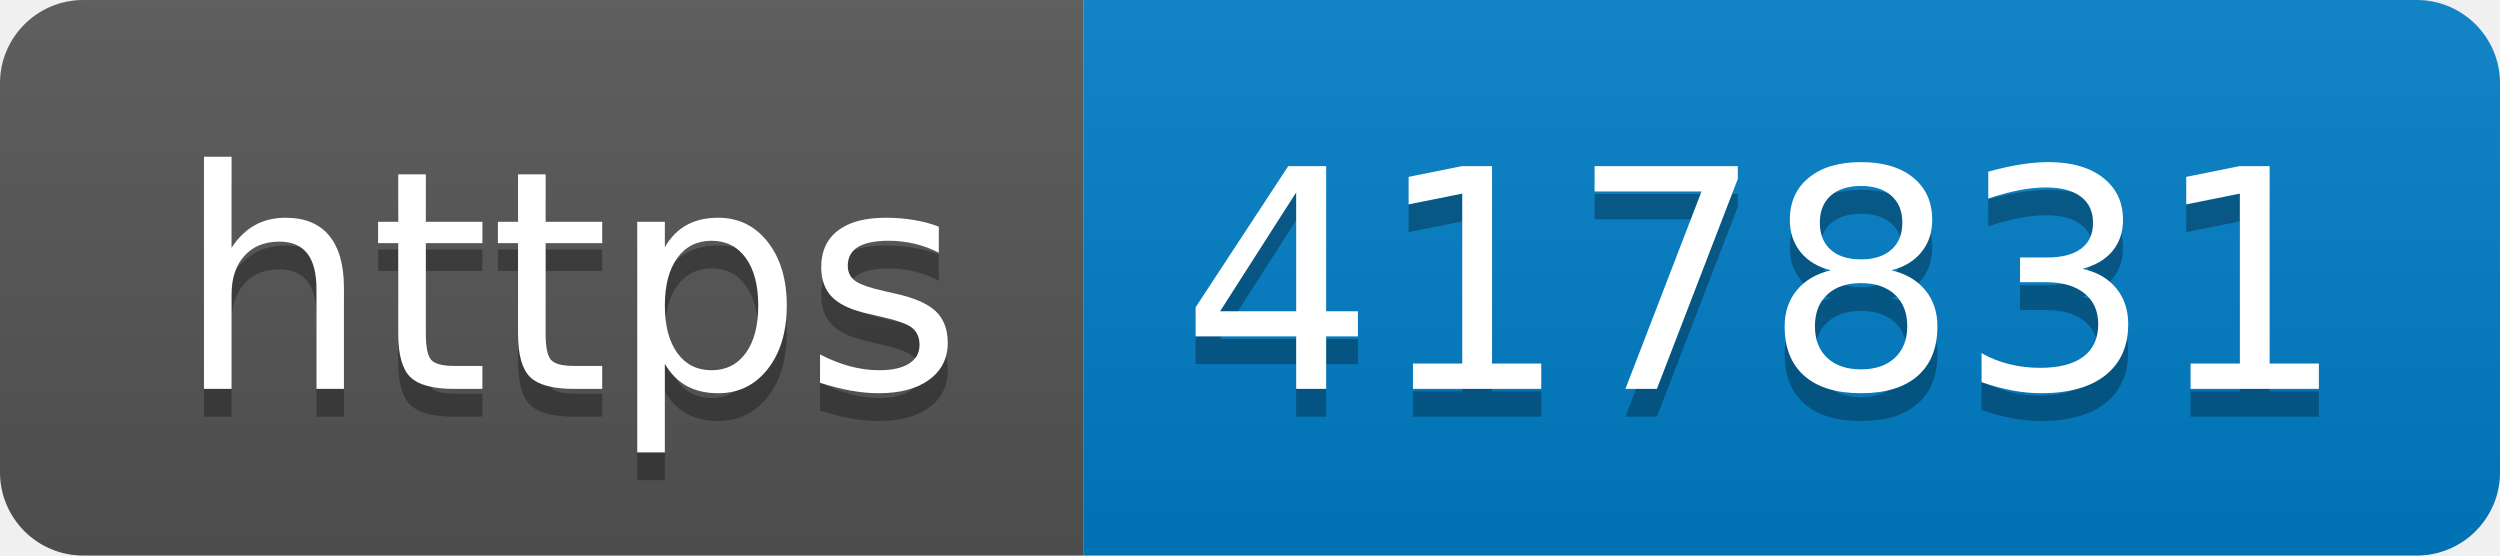
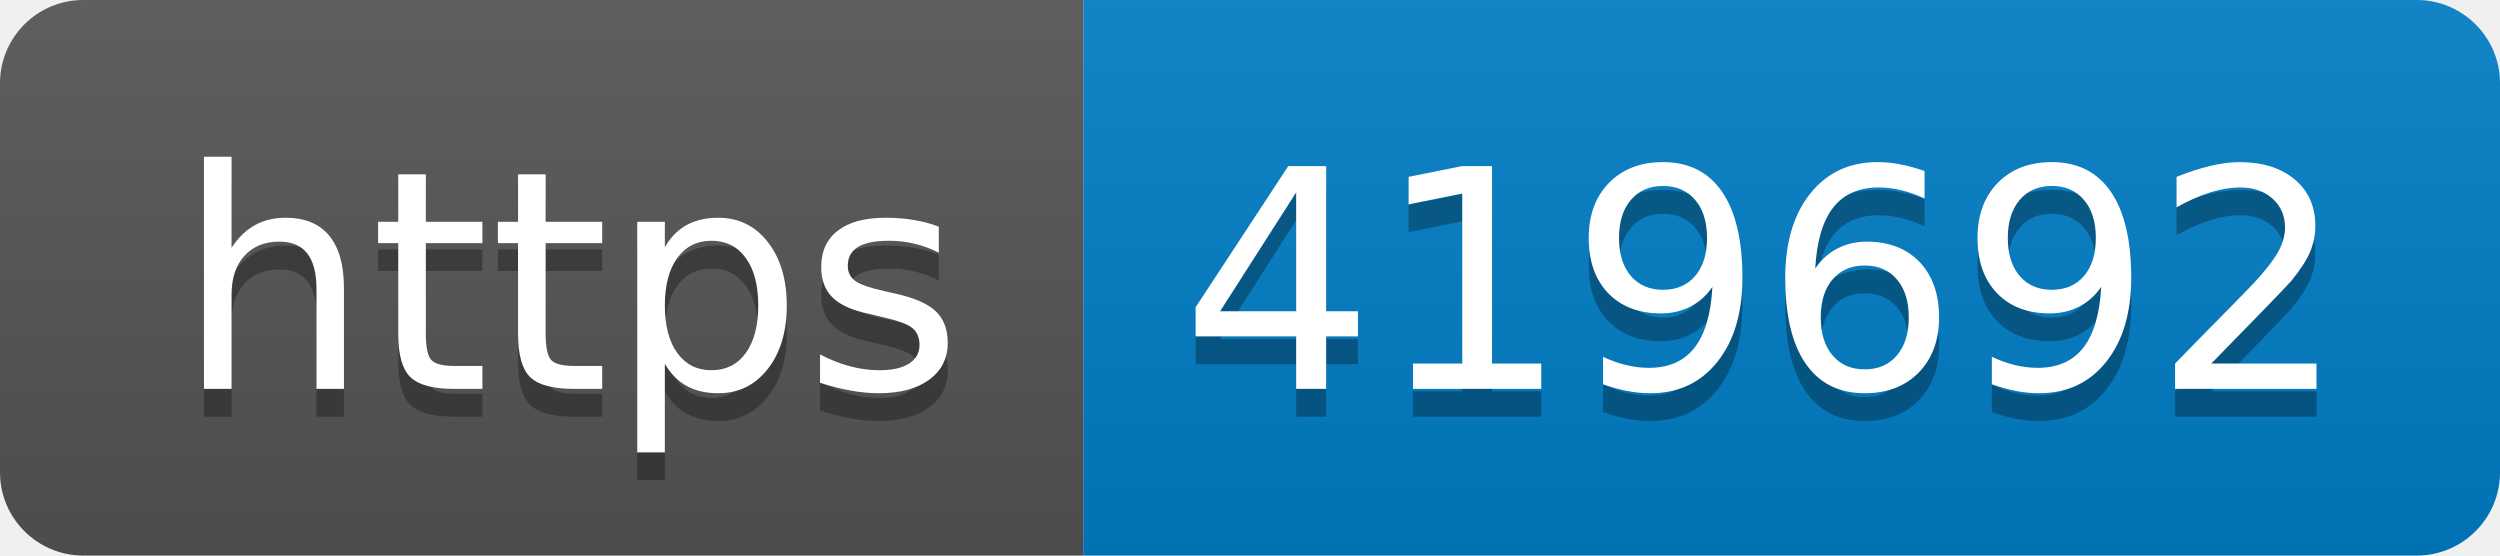
- <svg xmlns="http://www.w3.org/2000/svg" width="90" height="20" role="img" aria-label="https: 417831">
+ <svg xmlns="http://www.w3.org/2000/svg" width="90" height="20" role="img" aria-label="https: 419692">
  <linearGradient id="s" x2="0" y2="100%">
    <stop offset="0" stop-color="#bbb" stop-opacity=".1" />
    <stop offset="1" stop-opacity=".1" />
  </linearGradient>
  <clipPath id="r">
    <rect width="90" height="20" rx="3" fill="#fff" />
  </clipPath>
  <g clip-path="url(#r)">
    <rect width="39" height="20" fill="#555" />
    <rect x="39" width="51" height="20" fill="#007ec6" />
    <rect width="90" height="20" fill="url(#s)" />
  </g>
  <g fill="#fff" text-anchor="middle" font-family="Verdana,Geneva,DejaVu Sans,sans-serif" text-rendering="geometricPrecision" font-size="110">
    <text aria-hidden="true" x="205" y="150" fill="#010101" fill-opacity=".3" transform="scale(.1)" textLength="290">https</text>
    <text x="205" y="140" transform="scale(.1)" fill="#fff" textLength="290">https</text>
-     <text aria-hidden="true" x="635" y="150" fill="#010101" fill-opacity=".3" transform="scale(.1)" textLength="410">417831</text>
-     <text x="635" y="140" transform="scale(.1)" fill="#fff" textLength="410">417831</text>
+     <text aria-hidden="true" x="635" y="150" fill="#010101" fill-opacity=".3" transform="scale(.1)" textLength="410">419692</text>
+     <text x="635" y="140" transform="scale(.1)" fill="#fff" textLength="410">419692</text>
  </g>
</svg>
